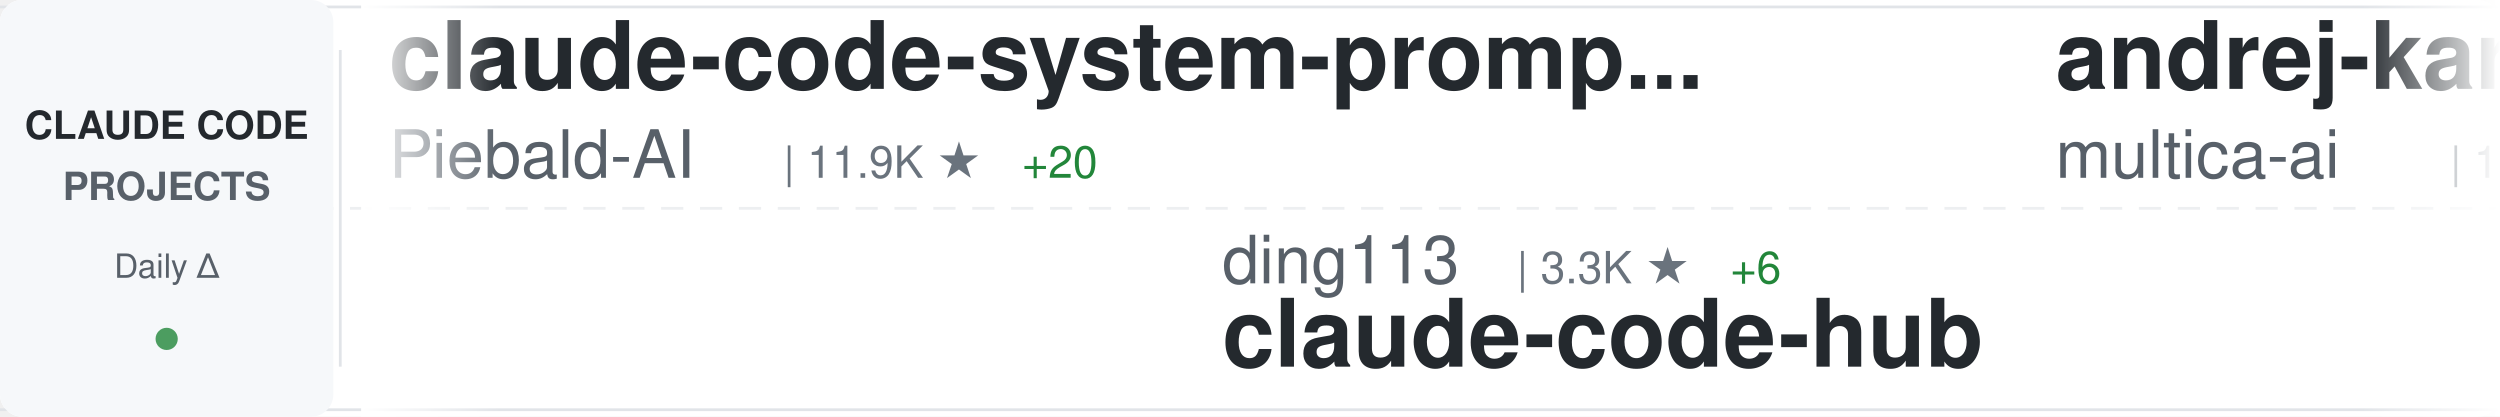
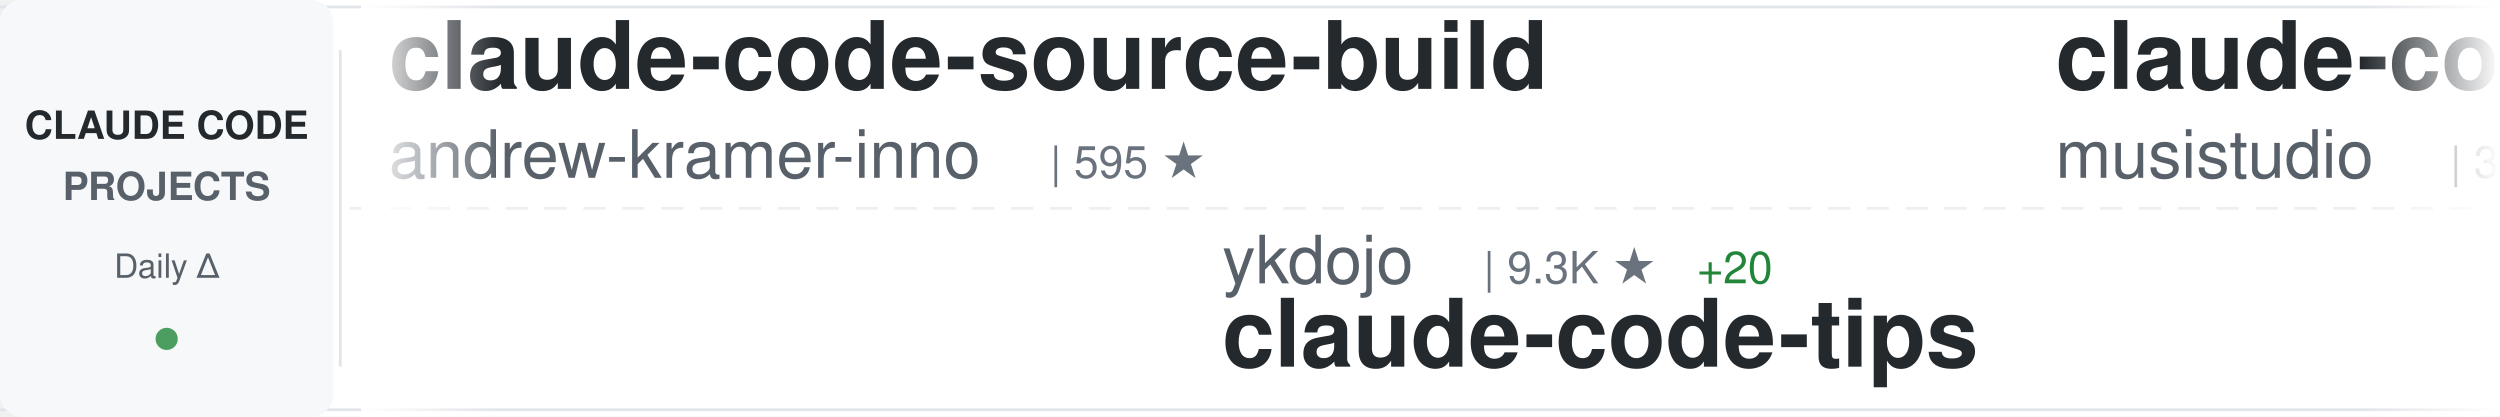
<svg xmlns="http://www.w3.org/2000/svg" width="900" height="150">
  <defs>
    <linearGradient id="awesomeLeftFade" x1="0%" y1="0%" x2="100%" y2="0%">
      <stop offset="0%" style="stop-color:#ffffff;stop-opacity:1" />
      <stop offset="100%" style="stop-color:#ffffff;stop-opacity:0" />
    </linearGradient>
    <linearGradient id="awesomeRightFade" x1="0%" y1="0%" x2="100%" y2="0%">
      <stop offset="0%" style="stop-color:#ffffff;stop-opacity:0" />
      <stop offset="100%" style="stop-color:#ffffff;stop-opacity:1" />
    </linearGradient>
  </defs>
  <rect width="900" height="150" fill="#ffffff" rx="8" />
  <rect x="0" y="2" width="900" height="1" fill="#e1e4e8" />
  <rect x="0" y="147" width="900" height="1" fill="#e1e4e8" />
  <line x1="0" y1="75" x2="900" y2="75" stroke="#e1e4e8" stroke-width="1" stroke-dasharray="8 6" opacity="0.6" />
  <rect x="0" y="0" width="120" height="150" fill="#f6f8fa" rx="8" />
  <text x="60" y="50" font-family="-apple-system, BlinkMacSystemFont, 'Segoe UI', Helvetica, Arial, sans-serif" font-size="14" font-weight="600" fill="#24292e" text-anchor="middle">CLAUDE CODE</text>
  <text x="60" y="72" font-family="-apple-system, BlinkMacSystemFont, 'Segoe UI', Helvetica, Arial, sans-serif" font-size="14" font-weight="600" fill="#586069" text-anchor="middle">PROJECTS</text>
  <text x="60" y="100" font-family="-apple-system, BlinkMacSystemFont, 'Segoe UI', Helvetica, Arial, sans-serif" font-size="12" font-weight="500" fill="#586069" text-anchor="middle">Daily Δ</text>
  <circle cx="60" cy="122" r="4" fill="#22863a" opacity="0.8" />
  <rect x="122" y="18" width="1" height="114" fill="#e1e4e8" />
  <clipPath id="awesomeTickerClip">
    <rect x="130" y="0" width="770" height="150" />
  </clipPath>
  <g clip-path="url(#awesomeTickerClip)">
    <g id="awesomeTickerItems">
      <animateTransform attributeName="transform" attributeType="XML" type="translate" from="0 0" to="-3000 0" dur="54s" repeatCount="indefinite" />
      <g transform="translate(0, 0)">
-         <text x="140" y="32" font-family="-apple-system, BlinkMacSystemFont, 'Segoe UI', Helvetica, Arial, sans-serif" font-size="34" font-weight="600" fill="#24292e">claude-code-system-promp...</text>
-         <text x="140" y="64" font-family="-apple-system, BlinkMacSystemFont, 'Segoe UI', Helvetica, Arial, sans-serif" font-size="24" font-weight="400" fill="#586069">Piebald-AI</text>
-         <text x="282" y="64" font-family="-apple-system, BlinkMacSystemFont, 'Segoe UI', Helvetica, Arial, sans-serif" font-size="16" font-weight="500" fill="#6a737d">| 11.9K ★</text>
-         <text x="368" y="64" font-family="-apple-system, BlinkMacSystemFont, 'Segoe UI', Helvetica, Arial, sans-serif" font-size="16" font-weight="500" fill="#22863a"> +20</text>
+         <text x="140" y="32" font-family="-apple-system, BlinkMacSystemFont, 'Segoe UI', Helvetica, Arial, sans-serif" font-size="34" font-weight="600" fill="#24292e">claude-code-source-build</text>
+         <text x="140" y="64" font-family="-apple-system, BlinkMacSystemFont, 'Segoe UI', Helvetica, Arial, sans-serif" font-size="24" font-weight="400" fill="#586069">andrew-kramer-inno</text>
+         <text x="378" y="64" font-family="-apple-system, BlinkMacSystemFont, 'Segoe UI', Helvetica, Arial, sans-serif" font-size="16" font-weight="500" fill="#6a737d">| 595 ★</text>
      </g>
      <g transform="translate(300, 0)">
-         <text x="140" y="102" font-family="-apple-system, BlinkMacSystemFont, 'Segoe UI', Helvetica, Arial, sans-serif" font-size="24" font-weight="400" fill="#586069">ding113</text>
-         <text x="246" y="102" font-family="-apple-system, BlinkMacSystemFont, 'Segoe UI', Helvetica, Arial, sans-serif" font-size="16" font-weight="500" fill="#6a737d">| 3.3K ★</text>
-         <text x="323" y="102" font-family="-apple-system, BlinkMacSystemFont, 'Segoe UI', Helvetica, Arial, sans-serif" font-size="16" font-weight="500" fill="#22863a"> +6</text>
-         <text x="140" y="132" font-family="-apple-system, BlinkMacSystemFont, 'Segoe UI', Helvetica, Arial, sans-serif" font-size="34" font-weight="600" fill="#24292e">claude-code-hub</text>
+         <text x="140" y="102" font-family="-apple-system, BlinkMacSystemFont, 'Segoe UI', Helvetica, Arial, sans-serif" font-size="24" font-weight="400" fill="#586069">ykdojo</text>
+         <text x="234" y="102" font-family="-apple-system, BlinkMacSystemFont, 'Segoe UI', Helvetica, Arial, sans-serif" font-size="16" font-weight="500" fill="#6a737d">| 9.3K ★</text>
+         <text x="311" y="102" font-family="-apple-system, BlinkMacSystemFont, 'Segoe UI', Helvetica, Arial, sans-serif" font-size="16" font-weight="500" fill="#22863a"> +20</text>
+         <text x="140" y="132" font-family="-apple-system, BlinkMacSystemFont, 'Segoe UI', Helvetica, Arial, sans-serif" font-size="34" font-weight="600" fill="#24292e">claude-code-tips</text>
      </g>
      <g transform="translate(600, 0)">
-         <text x="140" y="32" font-family="-apple-system, BlinkMacSystemFont, 'Segoe UI', Helvetica, Arial, sans-serif" font-size="34" font-weight="600" fill="#24292e">andrej-karpathy-skills</text>
-         <text x="140" y="64" font-family="-apple-system, BlinkMacSystemFont, 'Segoe UI', Helvetica, Arial, sans-serif" font-size="24" font-weight="400" fill="#586069">multica-ai</text>
-         <text x="282" y="64" font-family="-apple-system, BlinkMacSystemFont, 'Segoe UI', Helvetica, Arial, sans-serif" font-size="16" font-weight="500" fill="#6a737d">| 193.7K ★</text>
-         <text x="377" y="64" font-family="-apple-system, BlinkMacSystemFont, 'Segoe UI', Helvetica, Arial, sans-serif" font-size="16" font-weight="500" fill="#22863a"> +336</text>
+         <text x="140" y="32" font-family="-apple-system, BlinkMacSystemFont, 'Segoe UI', Helvetica, Arial, sans-serif" font-size="34" font-weight="600" fill="#24292e">claude-code-router</text>
+         <text x="140" y="64" font-family="-apple-system, BlinkMacSystemFont, 'Segoe UI', Helvetica, Arial, sans-serif" font-size="24" font-weight="400" fill="#586069">musistudio</text>
+         <text x="282" y="64" font-family="-apple-system, BlinkMacSystemFont, 'Segoe UI', Helvetica, Arial, sans-serif" font-size="16" font-weight="500" fill="#6a737d">| 35.9K ★</text>
+         <text x="368" y="64" font-family="-apple-system, BlinkMacSystemFont, 'Segoe UI', Helvetica, Arial, sans-serif" font-size="16" font-weight="500" fill="#22863a"> +27</text>
      </g>
      <g transform="translate(900, 0)">
-         <text x="140" y="102" font-family="-apple-system, BlinkMacSystemFont, 'Segoe UI', Helvetica, Arial, sans-serif" font-size="24" font-weight="400" fill="#586069">ghuntley</text>
-         <text x="258" y="102" font-family="-apple-system, BlinkMacSystemFont, 'Segoe UI', Helvetica, Arial, sans-serif" font-size="16" font-weight="500" fill="#6a737d">| 987 ★</text>
-         <text x="140" y="132" font-family="-apple-system, BlinkMacSystemFont, 'Segoe UI', Helvetica, Arial, sans-serif" font-size="34" font-weight="600" fill="#24292e">claude-code-source-code-...</text>
+         <text x="140" y="102" font-family="-apple-system, BlinkMacSystemFont, 'Segoe UI', Helvetica, Arial, sans-serif" font-size="24" font-weight="400" fill="#586069">krusemediallc</text>
+         <text x="318" y="102" font-family="-apple-system, BlinkMacSystemFont, 'Segoe UI', Helvetica, Arial, sans-serif" font-size="16" font-weight="500" fill="#6a737d">| 1.0K ★</text>
+         <text x="395" y="102" font-family="-apple-system, BlinkMacSystemFont, 'Segoe UI', Helvetica, Arial, sans-serif" font-size="16" font-weight="500" fill="#22863a"> +2</text>
+         <text x="140" y="132" font-family="-apple-system, BlinkMacSystemFont, 'Segoe UI', Helvetica, Arial, sans-serif" font-size="34" font-weight="600" fill="#24292e">arcads-claude-code</text>
      </g>
      <g transform="translate(1200, 0)">
-         <text x="140" y="32" font-family="-apple-system, BlinkMacSystemFont, 'Segoe UI', Helvetica, Arial, sans-serif" font-size="34" font-weight="600" fill="#24292e">edmunds-claude-code</text>
-         <text x="140" y="64" font-family="-apple-system, BlinkMacSystemFont, 'Segoe UI', Helvetica, Arial, sans-serif" font-size="24" font-weight="400" fill="#586069">edmund-io</text>
-         <text x="270" y="64" font-family="-apple-system, BlinkMacSystemFont, 'Segoe UI', Helvetica, Arial, sans-serif" font-size="16" font-weight="500" fill="#6a737d">| 1.5K ★</text>
-         <text x="347" y="64" font-family="-apple-system, BlinkMacSystemFont, 'Segoe UI', Helvetica, Arial, sans-serif" font-size="16" font-weight="500" fill="#22863a"> +1</text>
+         <text x="140" y="32" font-family="-apple-system, BlinkMacSystemFont, 'Segoe UI', Helvetica, Arial, sans-serif" font-size="34" font-weight="600" fill="#24292e">Claude-Code-Game-Studios</text>
+         <text x="140" y="64" font-family="-apple-system, BlinkMacSystemFont, 'Segoe UI', Helvetica, Arial, sans-serif" font-size="24" font-weight="400" fill="#586069">Donchitos</text>
+         <text x="270" y="64" font-family="-apple-system, BlinkMacSystemFont, 'Segoe UI', Helvetica, Arial, sans-serif" font-size="16" font-weight="500" fill="#6a737d">| 23.1K ★</text>
+         <text x="356" y="64" font-family="-apple-system, BlinkMacSystemFont, 'Segoe UI', Helvetica, Arial, sans-serif" font-size="16" font-weight="500" fill="#22863a"> +33</text>
      </g>
      <g transform="translate(1500, 0)">
-         <text x="140" y="102" font-family="-apple-system, BlinkMacSystemFont, 'Segoe UI', Helvetica, Arial, sans-serif" font-size="24" font-weight="400" fill="#586069">FlorianBruniaux</text>
-         <text x="342" y="102" font-family="-apple-system, BlinkMacSystemFont, 'Segoe UI', Helvetica, Arial, sans-serif" font-size="16" font-weight="500" fill="#6a737d">| 5.5K ★</text>
-         <text x="419" y="102" font-family="-apple-system, BlinkMacSystemFont, 'Segoe UI', Helvetica, Arial, sans-serif" font-size="16" font-weight="500" fill="#22863a"> +10</text>
-         <text x="140" y="132" font-family="-apple-system, BlinkMacSystemFont, 'Segoe UI', Helvetica, Arial, sans-serif" font-size="34" font-weight="600" fill="#24292e">claude-code-ultimate-gui...</text>
+         <text x="140" y="102" font-family="-apple-system, BlinkMacSystemFont, 'Segoe UI', Helvetica, Arial, sans-serif" font-size="24" font-weight="400" fill="#586069">feiskyer</text>
+         <text x="258" y="102" font-family="-apple-system, BlinkMacSystemFont, 'Segoe UI', Helvetica, Arial, sans-serif" font-size="16" font-weight="500" fill="#6a737d">| 1.6K ★</text>
+         <text x="335" y="102" font-family="-apple-system, BlinkMacSystemFont, 'Segoe UI', Helvetica, Arial, sans-serif" font-size="16" font-weight="500" fill="#22863a"> +3</text>
+         <text x="140" y="132" font-family="-apple-system, BlinkMacSystemFont, 'Segoe UI', Helvetica, Arial, sans-serif" font-size="34" font-weight="600" fill="#24292e">claude-code-settings</text>
      </g>
      <g transform="translate(1800, 0)">
-         <text x="140" y="32" font-family="-apple-system, BlinkMacSystemFont, 'Segoe UI', Helvetica, Arial, sans-serif" font-size="34" font-weight="600" fill="#24292e">Claude-Code</text>
-         <text x="140" y="64" font-family="-apple-system, BlinkMacSystemFont, 'Segoe UI', Helvetica, Arial, sans-serif" font-size="24" font-weight="400" fill="#586069">pengchengneo</text>
-         <text x="306" y="64" font-family="-apple-system, BlinkMacSystemFont, 'Segoe UI', Helvetica, Arial, sans-serif" font-size="16" font-weight="500" fill="#6a737d">| 1.7K ★</text>
-         <text x="383" y="64" font-family="-apple-system, BlinkMacSystemFont, 'Segoe UI', Helvetica, Arial, sans-serif" font-size="16" font-weight="500" fill="#22863a"> +4</text>
+         <text x="140" y="32" font-family="-apple-system, BlinkMacSystemFont, 'Segoe UI', Helvetica, Arial, sans-serif" font-size="34" font-weight="600" fill="#24292e">claude-code-source-code</text>
+         <text x="140" y="64" font-family="-apple-system, BlinkMacSystemFont, 'Segoe UI', Helvetica, Arial, sans-serif" font-size="24" font-weight="400" fill="#586069">777genius</text>
+         <text x="270" y="64" font-family="-apple-system, BlinkMacSystemFont, 'Segoe UI', Helvetica, Arial, sans-serif" font-size="16" font-weight="500" fill="#6a737d">| 919 ★</text>
      </g>
      <g transform="translate(2100, 0)">
-         <text x="140" y="102" font-family="-apple-system, BlinkMacSystemFont, 'Segoe UI', Helvetica, Arial, sans-serif" font-size="24" font-weight="400" fill="#586069">anthropics</text>
-         <text x="282" y="102" font-family="-apple-system, BlinkMacSystemFont, 'Segoe UI', Helvetica, Arial, sans-serif" font-size="16" font-weight="500" fill="#6a737d">| 162.2K ★</text>
-         <text x="377" y="102" font-family="-apple-system, BlinkMacSystemFont, 'Segoe UI', Helvetica, Arial, sans-serif" font-size="16" font-weight="500" fill="#22863a"> +363</text>
-         <text x="140" y="132" font-family="-apple-system, BlinkMacSystemFont, 'Segoe UI', Helvetica, Arial, sans-serif" font-size="34" font-weight="600" fill="#24292e">skills</text>
+         <text x="140" y="102" font-family="-apple-system, BlinkMacSystemFont, 'Segoe UI', Helvetica, Arial, sans-serif" font-size="24" font-weight="400" fill="#586069">disler</text>
+         <text x="234" y="102" font-family="-apple-system, BlinkMacSystemFont, 'Segoe UI', Helvetica, Arial, sans-serif" font-size="16" font-weight="500" fill="#6a737d">| 1.5K ★</text>
+         <text x="311" y="102" font-family="-apple-system, BlinkMacSystemFont, 'Segoe UI', Helvetica, Arial, sans-serif" font-size="16" font-weight="500" fill="#22863a"> +3</text>
+         <text x="140" y="132" font-family="-apple-system, BlinkMacSystemFont, 'Segoe UI', Helvetica, Arial, sans-serif" font-size="34" font-weight="600" fill="#24292e">pi-vs-claude-code</text>
      </g>
      <g transform="translate(2400, 0)">
        <text x="140" y="32" font-family="-apple-system, BlinkMacSystemFont, 'Segoe UI', Helvetica, Arial, sans-serif" font-size="34" font-weight="600" fill="#24292e">ClaudeCode</text>
        <text x="140" y="64" font-family="-apple-system, BlinkMacSystemFont, 'Segoe UI', Helvetica, Arial, sans-serif" font-size="24" font-weight="400" fill="#586069">guanshan</text>
        <text x="258" y="64" font-family="-apple-system, BlinkMacSystemFont, 'Segoe UI', Helvetica, Arial, sans-serif" font-size="16" font-weight="500" fill="#6a737d">| 61 ★</text>
      </g>
      <g transform="translate(2700, 0)">
-         <text x="140" y="102" font-family="-apple-system, BlinkMacSystemFont, 'Segoe UI', Helvetica, Arial, sans-serif" font-size="24" font-weight="400" fill="#586069">chauncygu</text>
-         <text x="270" y="102" font-family="-apple-system, BlinkMacSystemFont, 'Segoe UI', Helvetica, Arial, sans-serif" font-size="16" font-weight="500" fill="#6a737d">| 2.8K ★</text>
-         <text x="347" y="102" font-family="-apple-system, BlinkMacSystemFont, 'Segoe UI', Helvetica, Arial, sans-serif" font-size="16" font-weight="500" fill="#22863a"> +3</text>
-         <text x="140" y="132" font-family="-apple-system, BlinkMacSystemFont, 'Segoe UI', Helvetica, Arial, sans-serif" font-size="34" font-weight="600" fill="#24292e">collection-claude-code-s...</text>
+         <text x="140" y="102" font-family="-apple-system, BlinkMacSystemFont, 'Segoe UI', Helvetica, Arial, sans-serif" font-size="24" font-weight="400" fill="#586069">zstmfhy</text>
+         <text x="246" y="102" font-family="-apple-system, BlinkMacSystemFont, 'Segoe UI', Helvetica, Arial, sans-serif" font-size="16" font-weight="500" fill="#6a737d">| 190 ★</text>
+         <text x="140" y="132" font-family="-apple-system, BlinkMacSystemFont, 'Segoe UI', Helvetica, Arial, sans-serif" font-size="34" font-weight="600" fill="#24292e">Claude-code</text>
      </g>
      <g transform="translate(3000, 0)">
-         <text x="140" y="32" font-family="-apple-system, BlinkMacSystemFont, 'Segoe UI', Helvetica, Arial, sans-serif" font-size="34" font-weight="600" fill="#24292e">claude-code-system-promp...</text>
-         <text x="140" y="64" font-family="-apple-system, BlinkMacSystemFont, 'Segoe UI', Helvetica, Arial, sans-serif" font-size="24" font-weight="400" fill="#586069">Piebald-AI</text>
-         <text x="282" y="64" font-family="-apple-system, BlinkMacSystemFont, 'Segoe UI', Helvetica, Arial, sans-serif" font-size="16" font-weight="500" fill="#6a737d">| 11.9K ★</text>
-         <text x="368" y="64" font-family="-apple-system, BlinkMacSystemFont, 'Segoe UI', Helvetica, Arial, sans-serif" font-size="16" font-weight="500" fill="#22863a"> +20</text>
+         <text x="140" y="32" font-family="-apple-system, BlinkMacSystemFont, 'Segoe UI', Helvetica, Arial, sans-serif" font-size="34" font-weight="600" fill="#24292e">claude-code-source-build</text>
+         <text x="140" y="64" font-family="-apple-system, BlinkMacSystemFont, 'Segoe UI', Helvetica, Arial, sans-serif" font-size="24" font-weight="400" fill="#586069">andrew-kramer-inno</text>
+         <text x="378" y="64" font-family="-apple-system, BlinkMacSystemFont, 'Segoe UI', Helvetica, Arial, sans-serif" font-size="16" font-weight="500" fill="#6a737d">| 595 ★</text>
      </g>
      <g transform="translate(3300, 0)">
-         <text x="140" y="102" font-family="-apple-system, BlinkMacSystemFont, 'Segoe UI', Helvetica, Arial, sans-serif" font-size="24" font-weight="400" fill="#586069">ding113</text>
-         <text x="246" y="102" font-family="-apple-system, BlinkMacSystemFont, 'Segoe UI', Helvetica, Arial, sans-serif" font-size="16" font-weight="500" fill="#6a737d">| 3.3K ★</text>
-         <text x="323" y="102" font-family="-apple-system, BlinkMacSystemFont, 'Segoe UI', Helvetica, Arial, sans-serif" font-size="16" font-weight="500" fill="#22863a"> +6</text>
-         <text x="140" y="132" font-family="-apple-system, BlinkMacSystemFont, 'Segoe UI', Helvetica, Arial, sans-serif" font-size="34" font-weight="600" fill="#24292e">claude-code-hub</text>
+         <text x="140" y="102" font-family="-apple-system, BlinkMacSystemFont, 'Segoe UI', Helvetica, Arial, sans-serif" font-size="24" font-weight="400" fill="#586069">ykdojo</text>
+         <text x="234" y="102" font-family="-apple-system, BlinkMacSystemFont, 'Segoe UI', Helvetica, Arial, sans-serif" font-size="16" font-weight="500" fill="#6a737d">| 9.3K ★</text>
+         <text x="311" y="102" font-family="-apple-system, BlinkMacSystemFont, 'Segoe UI', Helvetica, Arial, sans-serif" font-size="16" font-weight="500" fill="#22863a"> +20</text>
+         <text x="140" y="132" font-family="-apple-system, BlinkMacSystemFont, 'Segoe UI', Helvetica, Arial, sans-serif" font-size="34" font-weight="600" fill="#24292e">claude-code-tips</text>
      </g>
      <g transform="translate(3600, 0)">
-         <text x="140" y="32" font-family="-apple-system, BlinkMacSystemFont, 'Segoe UI', Helvetica, Arial, sans-serif" font-size="34" font-weight="600" fill="#24292e">andrej-karpathy-skills</text>
-         <text x="140" y="64" font-family="-apple-system, BlinkMacSystemFont, 'Segoe UI', Helvetica, Arial, sans-serif" font-size="24" font-weight="400" fill="#586069">multica-ai</text>
-         <text x="282" y="64" font-family="-apple-system, BlinkMacSystemFont, 'Segoe UI', Helvetica, Arial, sans-serif" font-size="16" font-weight="500" fill="#6a737d">| 193.7K ★</text>
-         <text x="377" y="64" font-family="-apple-system, BlinkMacSystemFont, 'Segoe UI', Helvetica, Arial, sans-serif" font-size="16" font-weight="500" fill="#22863a"> +336</text>
+         <text x="140" y="32" font-family="-apple-system, BlinkMacSystemFont, 'Segoe UI', Helvetica, Arial, sans-serif" font-size="34" font-weight="600" fill="#24292e">claude-code-router</text>
+         <text x="140" y="64" font-family="-apple-system, BlinkMacSystemFont, 'Segoe UI', Helvetica, Arial, sans-serif" font-size="24" font-weight="400" fill="#586069">musistudio</text>
+         <text x="282" y="64" font-family="-apple-system, BlinkMacSystemFont, 'Segoe UI', Helvetica, Arial, sans-serif" font-size="16" font-weight="500" fill="#6a737d">| 35.9K ★</text>
+         <text x="368" y="64" font-family="-apple-system, BlinkMacSystemFont, 'Segoe UI', Helvetica, Arial, sans-serif" font-size="16" font-weight="500" fill="#22863a"> +27</text>
      </g>
      <g transform="translate(3900, 0)">
-         <text x="140" y="102" font-family="-apple-system, BlinkMacSystemFont, 'Segoe UI', Helvetica, Arial, sans-serif" font-size="24" font-weight="400" fill="#586069">ghuntley</text>
-         <text x="258" y="102" font-family="-apple-system, BlinkMacSystemFont, 'Segoe UI', Helvetica, Arial, sans-serif" font-size="16" font-weight="500" fill="#6a737d">| 987 ★</text>
-         <text x="140" y="132" font-family="-apple-system, BlinkMacSystemFont, 'Segoe UI', Helvetica, Arial, sans-serif" font-size="34" font-weight="600" fill="#24292e">claude-code-source-code-...</text>
+         <text x="140" y="102" font-family="-apple-system, BlinkMacSystemFont, 'Segoe UI', Helvetica, Arial, sans-serif" font-size="24" font-weight="400" fill="#586069">krusemediallc</text>
+         <text x="318" y="102" font-family="-apple-system, BlinkMacSystemFont, 'Segoe UI', Helvetica, Arial, sans-serif" font-size="16" font-weight="500" fill="#6a737d">| 1.0K ★</text>
+         <text x="395" y="102" font-family="-apple-system, BlinkMacSystemFont, 'Segoe UI', Helvetica, Arial, sans-serif" font-size="16" font-weight="500" fill="#22863a"> +2</text>
+         <text x="140" y="132" font-family="-apple-system, BlinkMacSystemFont, 'Segoe UI', Helvetica, Arial, sans-serif" font-size="34" font-weight="600" fill="#24292e">arcads-claude-code</text>
      </g>
    </g>
  </g>
  <rect x="130" y="0" width="50" height="150" fill="url(#awesomeLeftFade)" />
  <rect x="850" y="0" width="50" height="150" fill="url(#awesomeRightFade)" />
</svg>
